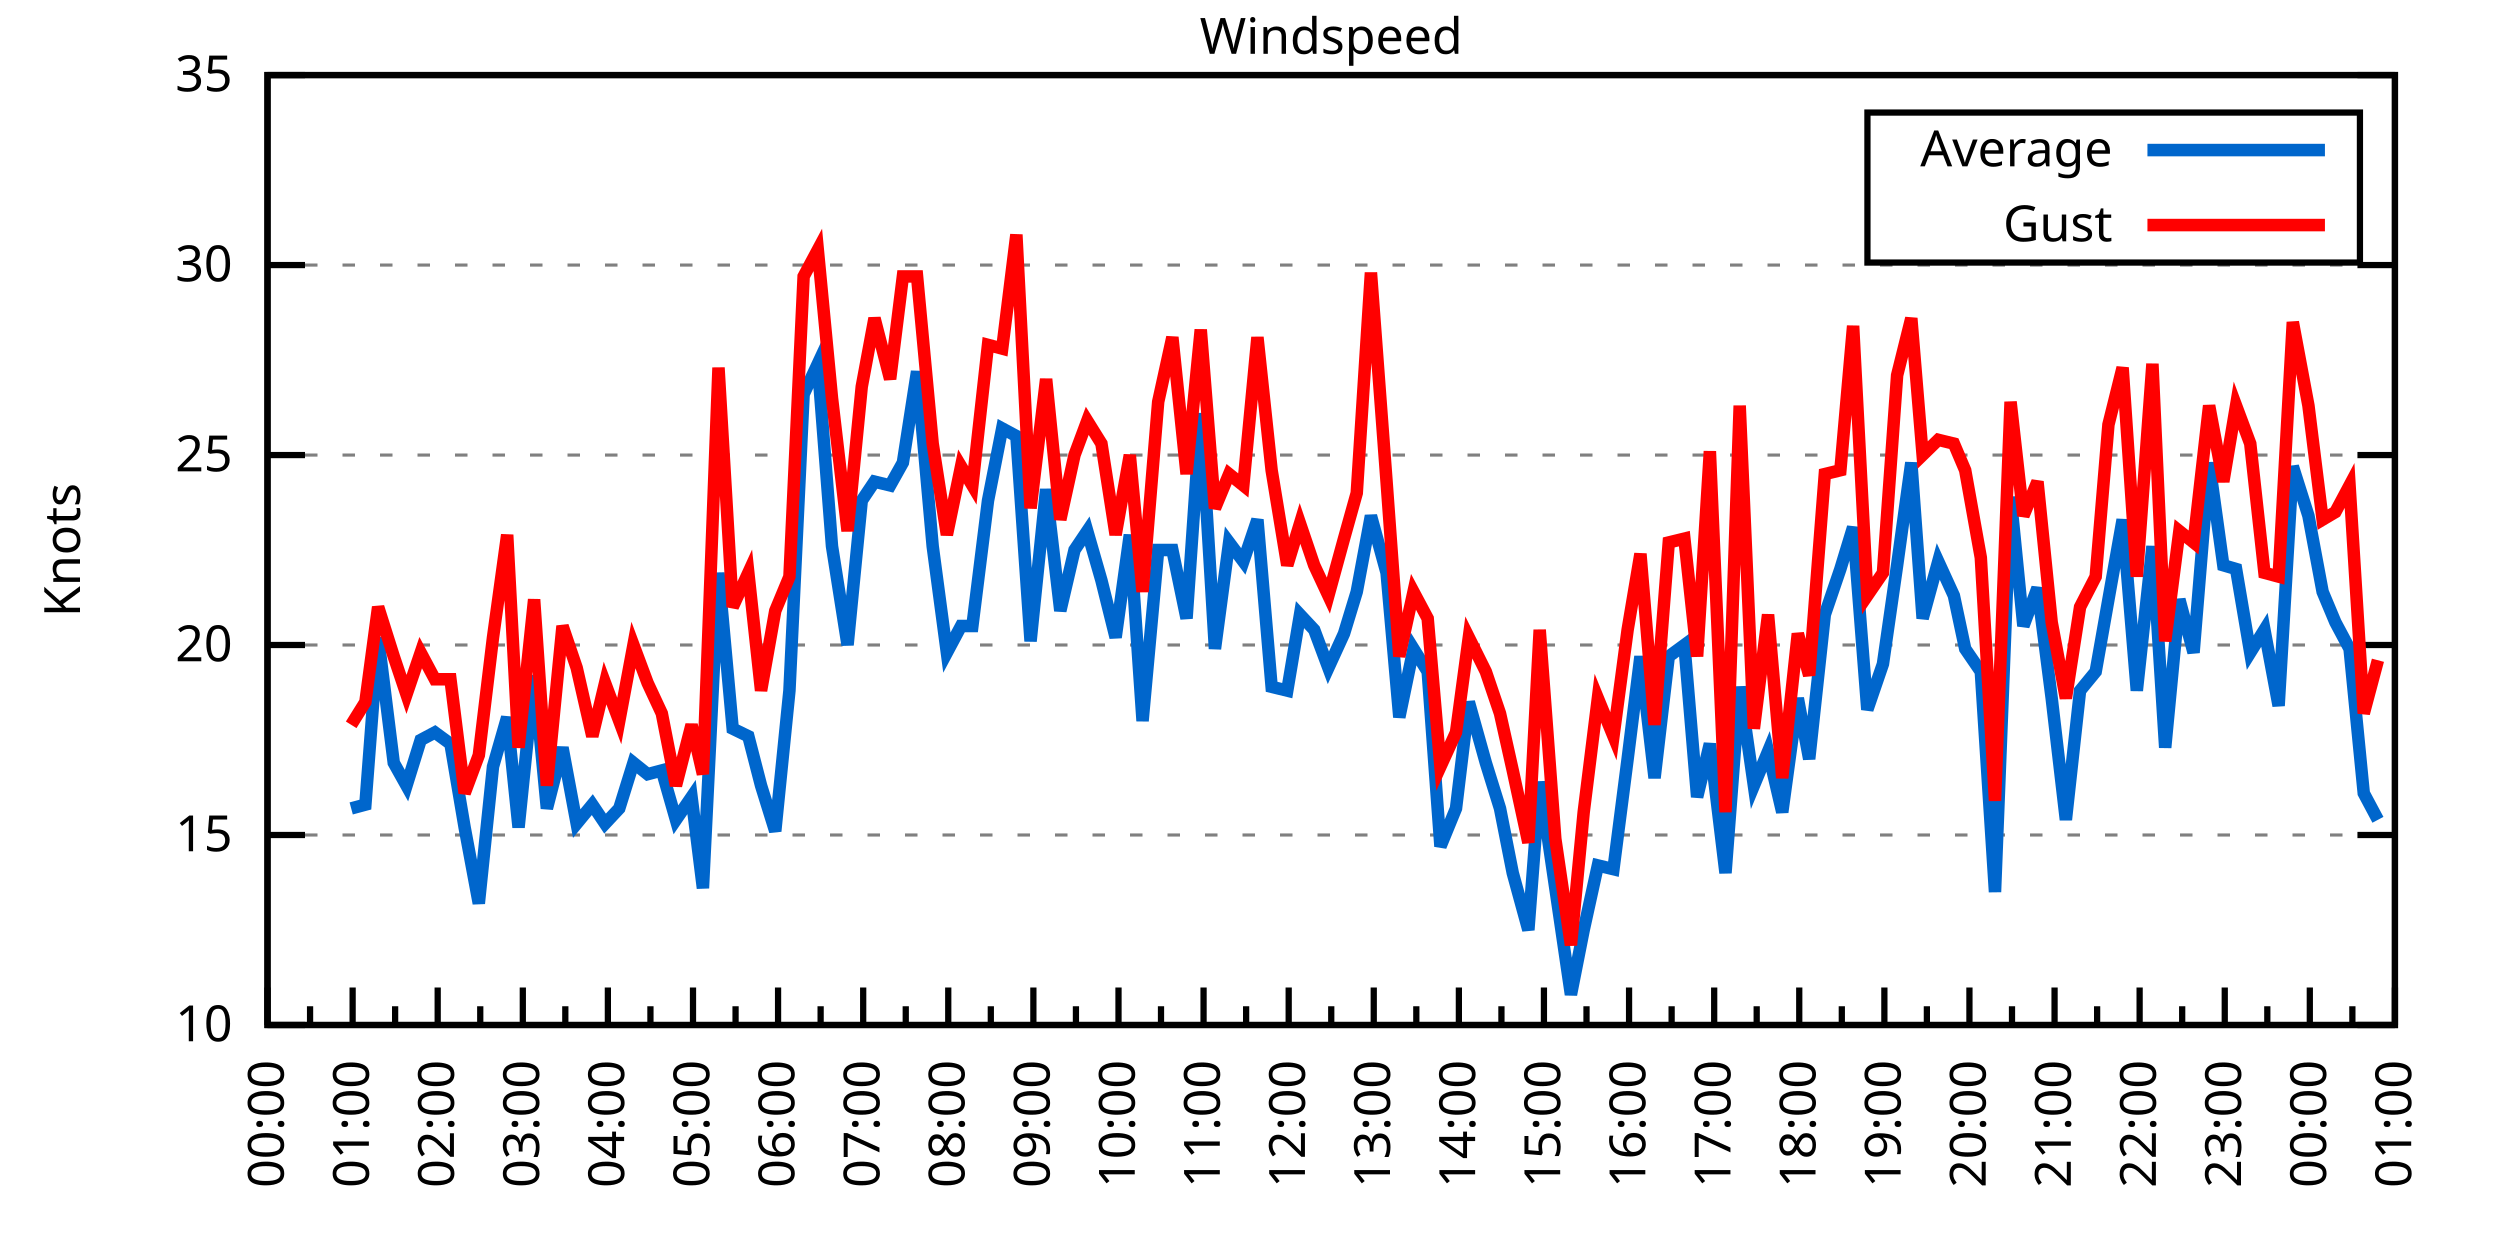
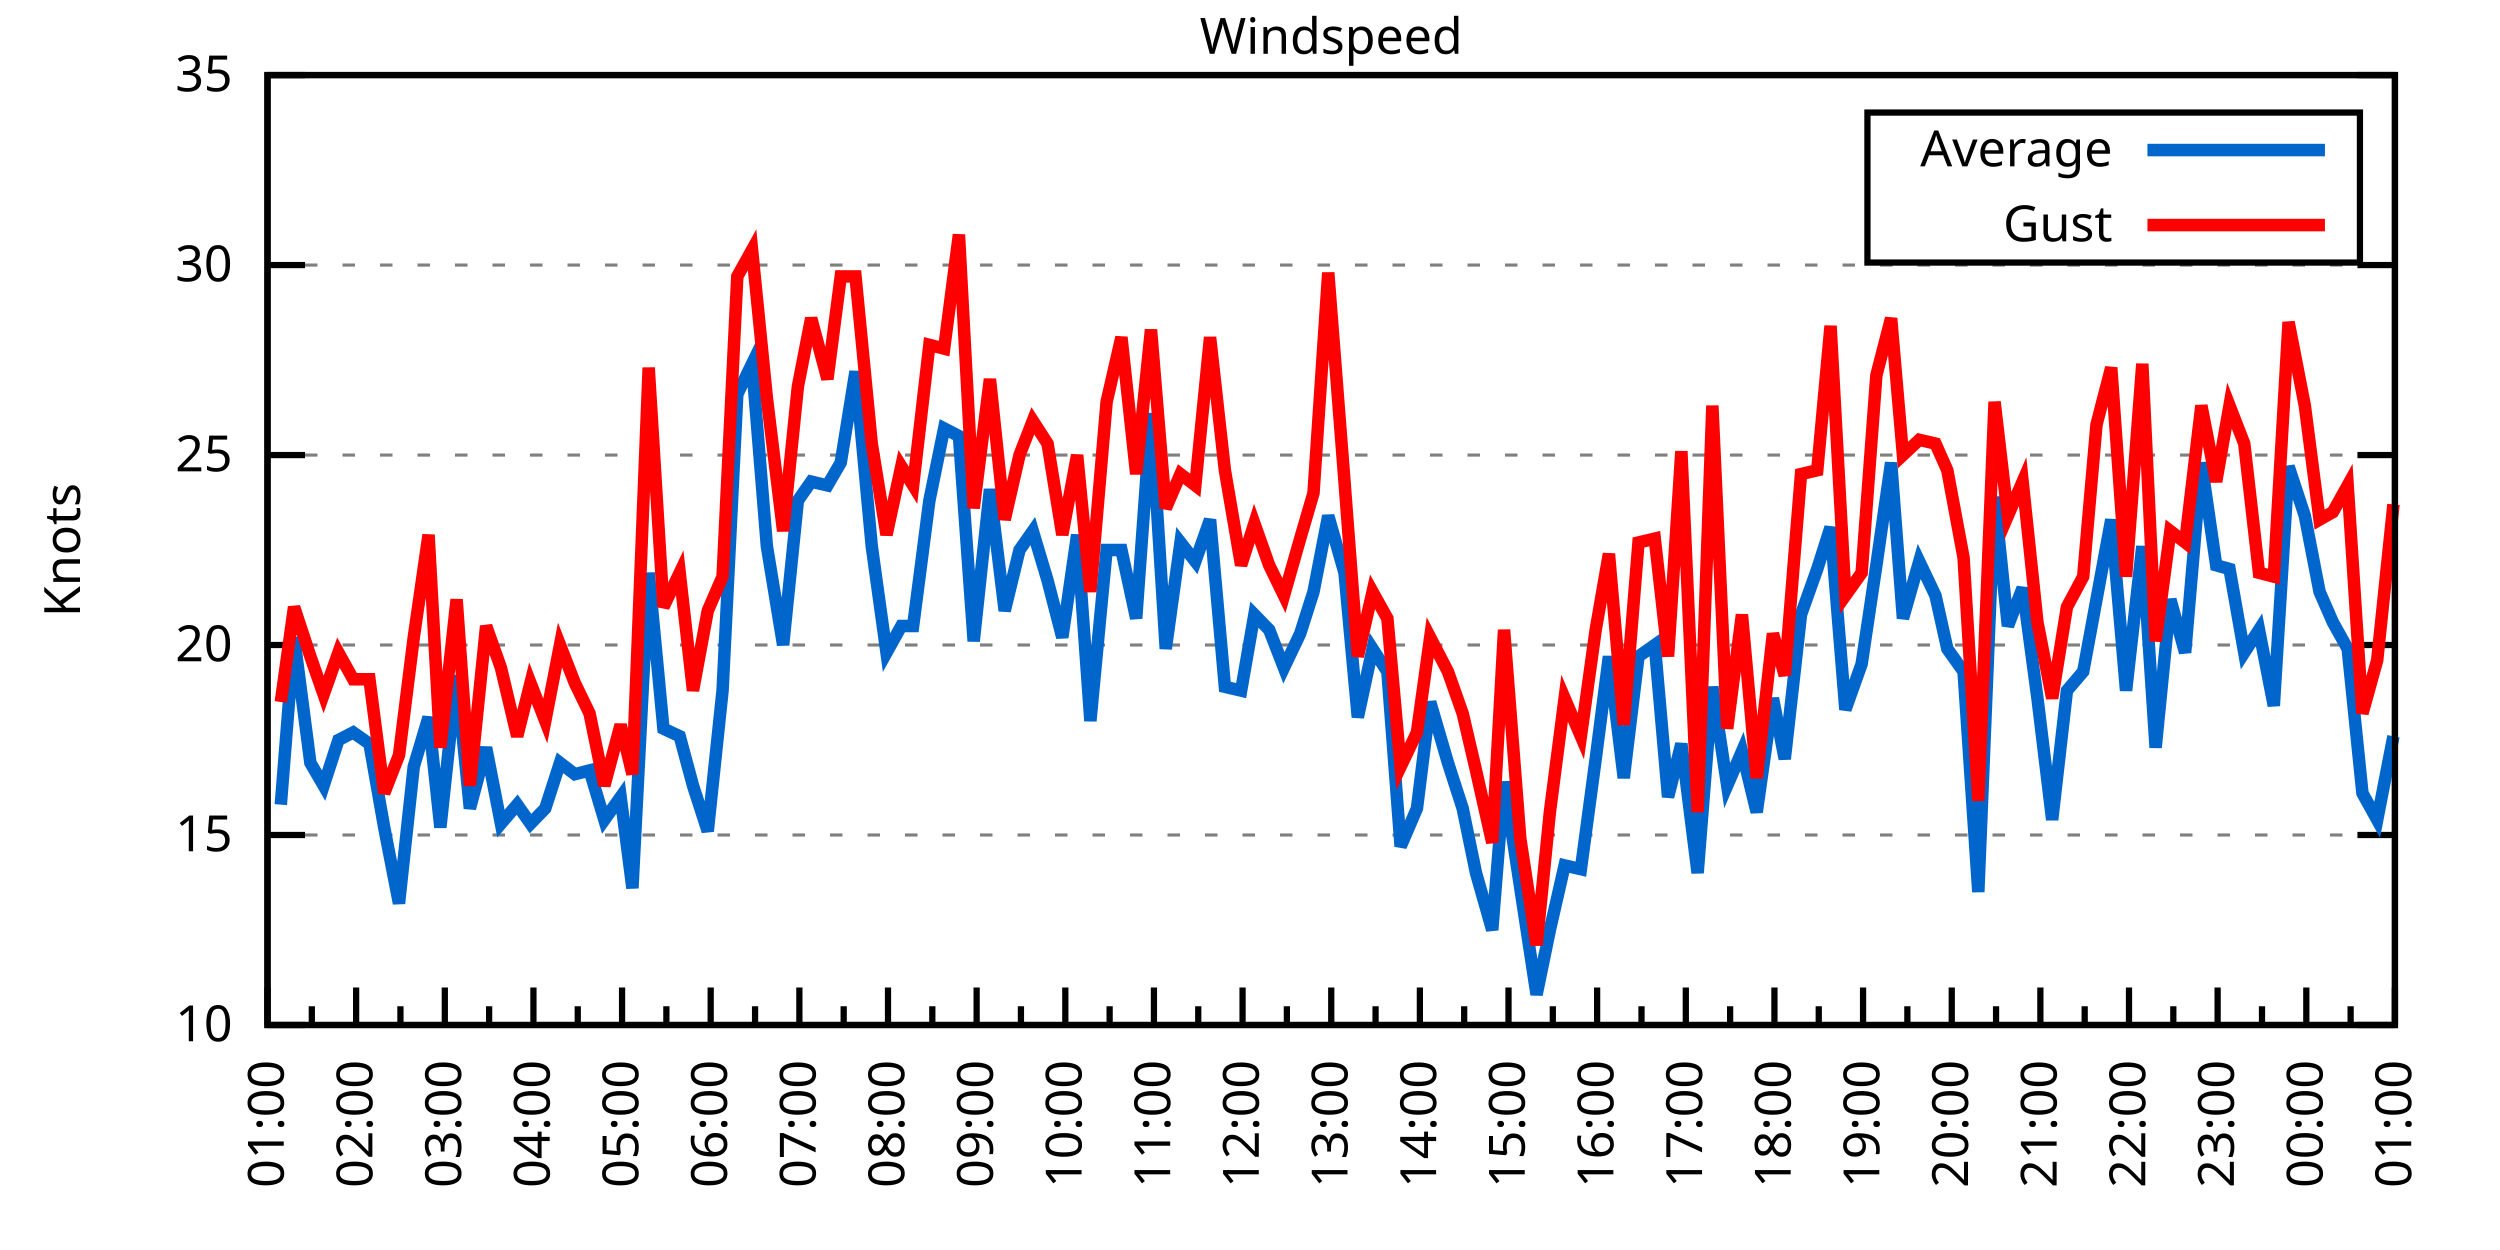
<svg xmlns="http://www.w3.org/2000/svg" xmlns:xlink="http://www.w3.org/1999/xlink" width="400" height="200" viewBox="0 0 400 200">
  <g id="gnuplot_canvas">
    <rect x="0" y="0" width="400" height="200" fill="none" />
    <defs>
      <circle id="gpDot" r="0.5" stroke-width="0.5" stroke="currentColor" />
      <path id="gpPt0" stroke-width="0.333" stroke="currentColor" d="M-1,0 h2 M0,-1 v2" />
      <path id="gpPt1" stroke-width="0.333" stroke="currentColor" d="M-1,-1 L1,1 M1,-1 L-1,1" />
      <path id="gpPt2" stroke-width="0.333" stroke="currentColor" d="M-1,0 L1,0 M0,-1 L0,1 M-1,-1 L1,1 M-1,1 L1,-1" />
      <rect id="gpPt3" stroke-width="0.333" stroke="currentColor" x="-1" y="-1" width="2" height="2" />
      <rect id="gpPt4" stroke-width="0.333" stroke="currentColor" fill="currentColor" x="-1" y="-1" width="2" height="2" />
      <circle id="gpPt5" stroke-width="0.333" stroke="currentColor" cx="0" cy="0" r="1" />
      <use xlink:href="#gpPt5" id="gpPt6" fill="currentColor" stroke="none" />
      <path id="gpPt7" stroke-width="0.333" stroke="currentColor" d="M0,-1.33 L-1.33,0.67 L1.33,0.67 z" />
      <use xlink:href="#gpPt7" id="gpPt8" fill="currentColor" stroke="none" />
      <use xlink:href="#gpPt7" id="gpPt9" stroke="currentColor" transform="rotate(180)" />
      <use xlink:href="#gpPt9" id="gpPt10" fill="currentColor" stroke="none" />
      <use xlink:href="#gpPt3" id="gpPt11" stroke="currentColor" transform="rotate(45)" />
      <use xlink:href="#gpPt11" id="gpPt12" fill="currentColor" stroke="none" />
      <path id="gpPt13" stroke-width="0.333" stroke="currentColor" d="M0,1.330 L1.265,0.411 L0.782,-1.067 L-0.782,-1.076 L-1.265,0.411 z" />
      <use xlink:href="#gpPt13" id="gpPt14" fill="currentColor" stroke="none" />
      <filter id="textbox" filterUnits="objectBoundingBox" x="0" y="0" height="1" width="1">
        <feFlood flood-color="white" flood-opacity="1" result="bgnd" />
        <feComposite in="SourceGraphic" in2="bgnd" operator="atop" />
      </filter>
      <filter id="greybox" filterUnits="objectBoundingBox" x="0" y="0" height="1" width="1">
        <feFlood flood-color="lightgrey" flood-opacity="1" result="grey" />
        <feComposite in="SourceGraphic" in2="grey" operator="atop" />
      </filter>
    </defs>
    <g fill="none" color="white" stroke="currentColor" stroke-width="1.00" stroke-linecap="butt" stroke-linejoin="miter">
</g>
    <g fill="none" color="black" stroke="currentColor" stroke-width="1.00" stroke-linecap="butt" stroke-linejoin="miter">
      <g stroke="none" shape-rendering="crispEdges">
        <polygon fill="rgb(255, 255, 255)" points="42.80,164.00 383.18,164.00 383.18,12.02 42.80,12.02 " />
      </g>
    </g>
    <g fill="none" color="black" stroke="currentColor" stroke-width="1.00" stroke-linecap="butt" stroke-linejoin="miter">
</g>
    <g fill="none" color="black" stroke="black" stroke-width="0.50" stroke-linecap="butt" stroke-linejoin="miter">
</g>
    <g fill="none" color="gray" stroke="currentColor" stroke-width="0.50" stroke-linecap="butt" stroke-linejoin="miter">
      <path stroke="gray" stroke-dasharray="2,4" class="gridline" d="M42.80,164.00 L383.19,164.00  " />
    </g>
    <g fill="none" color="gray" stroke="gray" stroke-width="1.00" stroke-linecap="butt" stroke-linejoin="miter">
</g>
    <g fill="none" color="black" stroke="currentColor" stroke-width="1.00" stroke-linecap="butt" stroke-linejoin="miter">
      <path stroke="black" d="M42.80,164.00 L48.80,164.00 M383.19,164.00 L377.19,164.00  " />
      <g transform="translate(37.20,166.60)" stroke="none" fill="black" font-family="Sans" font-size="8.00" text-anchor="end">
        <text>
          <tspan font-family="Sans"> 10</tspan>
        </text>
      </g>
    </g>
    <g fill="none" color="black" stroke="currentColor" stroke-width="1.00" stroke-linecap="butt" stroke-linejoin="miter">
</g>
    <g fill="none" color="black" stroke="black" stroke-width="0.50" stroke-linecap="butt" stroke-linejoin="miter">
</g>
    <g fill="none" color="gray" stroke="currentColor" stroke-width="0.50" stroke-linecap="butt" stroke-linejoin="miter">
      <path stroke="gray" stroke-dasharray="2,4" class="gridline" d="M42.80,133.60 L383.19,133.60  " />
    </g>
    <g fill="none" color="gray" stroke="gray" stroke-width="1.00" stroke-linecap="butt" stroke-linejoin="miter">
</g>
    <g fill="none" color="black" stroke="currentColor" stroke-width="1.00" stroke-linecap="butt" stroke-linejoin="miter">
      <path stroke="black" d="M42.80,133.60 L48.80,133.60 M383.19,133.60 L377.19,133.60  " />
      <g transform="translate(37.20,136.20)" stroke="none" fill="black" font-family="Sans" font-size="8.00" text-anchor="end">
        <text>
          <tspan font-family="Sans"> 15</tspan>
        </text>
      </g>
    </g>
    <g fill="none" color="black" stroke="currentColor" stroke-width="1.00" stroke-linecap="butt" stroke-linejoin="miter">
</g>
    <g fill="none" color="black" stroke="black" stroke-width="0.50" stroke-linecap="butt" stroke-linejoin="miter">
</g>
    <g fill="none" color="gray" stroke="currentColor" stroke-width="0.50" stroke-linecap="butt" stroke-linejoin="miter">
      <path stroke="gray" stroke-dasharray="2,4" class="gridline" d="M42.80,103.20 L383.19,103.20  " />
    </g>
    <g fill="none" color="gray" stroke="gray" stroke-width="1.00" stroke-linecap="butt" stroke-linejoin="miter">
</g>
    <g fill="none" color="black" stroke="currentColor" stroke-width="1.00" stroke-linecap="butt" stroke-linejoin="miter">
      <path stroke="black" d="M42.80,103.20 L48.80,103.20 M383.19,103.20 L377.19,103.20  " />
      <g transform="translate(37.20,105.80)" stroke="none" fill="black" font-family="Sans" font-size="8.00" text-anchor="end">
        <text>
          <tspan font-family="Sans"> 20</tspan>
        </text>
      </g>
    </g>
    <g fill="none" color="black" stroke="currentColor" stroke-width="1.00" stroke-linecap="butt" stroke-linejoin="miter">
</g>
    <g fill="none" color="black" stroke="black" stroke-width="0.50" stroke-linecap="butt" stroke-linejoin="miter">
</g>
    <g fill="none" color="gray" stroke="currentColor" stroke-width="0.50" stroke-linecap="butt" stroke-linejoin="miter">
      <path stroke="gray" stroke-dasharray="2,4" class="gridline" d="M42.80,72.81 L383.19,72.81  " />
    </g>
    <g fill="none" color="gray" stroke="gray" stroke-width="1.00" stroke-linecap="butt" stroke-linejoin="miter">
</g>
    <g fill="none" color="black" stroke="currentColor" stroke-width="1.00" stroke-linecap="butt" stroke-linejoin="miter">
      <path stroke="black" d="M42.80,72.81 L48.80,72.81 M383.19,72.81 L377.19,72.81  " />
      <g transform="translate(37.20,75.41)" stroke="none" fill="black" font-family="Sans" font-size="8.00" text-anchor="end">
        <text>
          <tspan font-family="Sans"> 25</tspan>
        </text>
      </g>
    </g>
    <g fill="none" color="black" stroke="currentColor" stroke-width="1.00" stroke-linecap="butt" stroke-linejoin="miter">
</g>
    <g fill="none" color="black" stroke="black" stroke-width="0.50" stroke-linecap="butt" stroke-linejoin="miter">
</g>
    <g fill="none" color="gray" stroke="currentColor" stroke-width="0.50" stroke-linecap="butt" stroke-linejoin="miter">
      <path stroke="gray" stroke-dasharray="2,4" class="gridline" d="M42.80,42.41 L383.19,42.41  " />
    </g>
    <g fill="none" color="gray" stroke="gray" stroke-width="1.00" stroke-linecap="butt" stroke-linejoin="miter">
</g>
    <g fill="none" color="black" stroke="currentColor" stroke-width="1.00" stroke-linecap="butt" stroke-linejoin="miter">
      <path stroke="black" d="M42.80,42.41 L48.80,42.41 M383.19,42.41 L377.19,42.41  " />
      <g transform="translate(37.20,45.01)" stroke="none" fill="black" font-family="Sans" font-size="8.00" text-anchor="end">
        <text>
          <tspan font-family="Sans"> 30</tspan>
        </text>
      </g>
    </g>
    <g fill="none" color="black" stroke="currentColor" stroke-width="1.00" stroke-linecap="butt" stroke-linejoin="miter">
</g>
    <g fill="none" color="black" stroke="black" stroke-width="0.50" stroke-linecap="butt" stroke-linejoin="miter">
</g>
    <g fill="none" color="gray" stroke="currentColor" stroke-width="0.50" stroke-linecap="butt" stroke-linejoin="miter">
      <path stroke="gray" stroke-dasharray="2,4" class="gridline" d="M42.80,12.01 L383.19,12.01  " />
    </g>
    <g fill="none" color="gray" stroke="gray" stroke-width="1.00" stroke-linecap="butt" stroke-linejoin="miter">
</g>
    <g fill="none" color="black" stroke="currentColor" stroke-width="1.00" stroke-linecap="butt" stroke-linejoin="miter">
      <path stroke="black" d="M42.80,12.01 L48.80,12.01 M383.19,12.01 L377.19,12.01  " />
      <g transform="translate(37.20,14.61)" stroke="none" fill="black" font-family="Sans" font-size="8.00" text-anchor="end">
        <text>
          <tspan font-family="Sans"> 35</tspan>
        </text>
      </g>
    </g>
    <g fill="none" color="black" stroke="currentColor" stroke-width="1.00" stroke-linecap="butt" stroke-linejoin="miter">
      <path stroke="black" d="M42.80,164.00 L42.80,158.00  " />
      <g transform="translate(45.40,169.60) rotate(270)" stroke="none" fill="black" font-family="Sans" font-size="8.00" text-anchor="end">
        <text>
+           <tspan font-family="Sans">01:00</tspan>
+         </text>
+       </g>
+     </g>
+     <g fill="none" color="black" stroke="currentColor" stroke-width="1.00" stroke-linecap="butt" stroke-linejoin="miter">
+       <path stroke="black" d="M49.89,164.00 L49.89,161.00 M56.98,164.00 L56.98,158.00  " />
+       <g transform="translate(59.58,169.60) rotate(270)" stroke="none" fill="black" font-family="Sans" font-size="8.00" text-anchor="end">
+         <text>
+           <tspan font-family="Sans">02:00</tspan>
+         </text>
+       </g>
+     </g>
+     <g fill="none" color="black" stroke="currentColor" stroke-width="1.00" stroke-linecap="butt" stroke-linejoin="miter">
+       <path stroke="black" d="M64.07,164.00 L64.07,161.00 M71.17,164.00 L71.17,158.00  " />
+       <g transform="translate(73.77,169.60) rotate(270)" stroke="none" fill="black" font-family="Sans" font-size="8.00" text-anchor="end">
+         <text>
+           <tspan font-family="Sans">03:00</tspan>
+         </text>
+       </g>
+     </g>
+     <g fill="none" color="black" stroke="currentColor" stroke-width="1.00" stroke-linecap="butt" stroke-linejoin="miter">
+       <path stroke="black" d="M78.26,164.00 L78.26,161.00 M85.35,164.00 L85.35,158.00  " />
+       <g transform="translate(87.95,169.60) rotate(270)" stroke="none" fill="black" font-family="Sans" font-size="8.00" text-anchor="end">
+         <text>
+           <tspan font-family="Sans">04:00</tspan>
+         </text>
+       </g>
+     </g>
+     <g fill="none" color="black" stroke="currentColor" stroke-width="1.00" stroke-linecap="butt" stroke-linejoin="miter">
+       <path stroke="black" d="M92.44,164.00 L92.44,161.00 M99.53,164.00 L99.53,158.00  " />
+       <g transform="translate(102.13,169.60) rotate(270)" stroke="none" fill="black" font-family="Sans" font-size="8.00" text-anchor="end">
+         <text>
+           <tspan font-family="Sans">05:00</tspan>
+         </text>
+       </g>
+     </g>
+     <g fill="none" color="black" stroke="currentColor" stroke-width="1.00" stroke-linecap="butt" stroke-linejoin="miter">
+       <path stroke="black" d="M106.62,164.00 L106.62,161.00 M113.71,164.00 L113.71,158.00  " />
+       <g transform="translate(116.31,169.60) rotate(270)" stroke="none" fill="black" font-family="Sans" font-size="8.00" text-anchor="end">
+         <text>
+           <tspan font-family="Sans">06:00</tspan>
+         </text>
+       </g>
+     </g>
+     <g fill="none" color="black" stroke="currentColor" stroke-width="1.00" stroke-linecap="butt" stroke-linejoin="miter">
+       <path stroke="black" d="M120.81,164.00 L120.81,161.00 M127.90,164.00 L127.90,158.00  " />
+       <g transform="translate(130.50,169.60) rotate(270)" stroke="none" fill="black" font-family="Sans" font-size="8.00" text-anchor="end">
+         <text>
+           <tspan font-family="Sans">07:00</tspan>
+         </text>
+       </g>
+     </g>
+     <g fill="none" color="black" stroke="currentColor" stroke-width="1.00" stroke-linecap="butt" stroke-linejoin="miter">
+       <path stroke="black" d="M134.99,164.00 L134.99,161.00 M142.08,164.00 L142.08,158.00  " />
+       <g transform="translate(144.68,169.60) rotate(270)" stroke="none" fill="black" font-family="Sans" font-size="8.00" text-anchor="end">
+         <text>
+           <tspan font-family="Sans">08:00</tspan>
+         </text>
+       </g>
+     </g>
+     <g fill="none" color="black" stroke="currentColor" stroke-width="1.00" stroke-linecap="butt" stroke-linejoin="miter">
+       <path stroke="black" d="M149.17,164.00 L149.17,161.00 M156.26,164.00 L156.26,158.00  " />
+       <g transform="translate(158.86,169.60) rotate(270)" stroke="none" fill="black" font-family="Sans" font-size="8.00" text-anchor="end">
+         <text>
+           <tspan font-family="Sans">09:00</tspan>
+         </text>
+       </g>
+     </g>
+     <g fill="none" color="black" stroke="currentColor" stroke-width="1.00" stroke-linecap="butt" stroke-linejoin="miter">
+       <path stroke="black" d="M163.35,164.00 L163.35,161.00 M170.45,164.00 L170.45,158.00  " />
+       <g transform="translate(173.05,169.60) rotate(270)" stroke="none" fill="black" font-family="Sans" font-size="8.00" text-anchor="end">
+         <text>
+           <tspan font-family="Sans">10:00</tspan>
+         </text>
+       </g>
+     </g>
+     <g fill="none" color="black" stroke="currentColor" stroke-width="1.00" stroke-linecap="butt" stroke-linejoin="miter">
+       <path stroke="black" d="M177.54,164.00 L177.54,161.00 M184.63,164.00 L184.63,158.00  " />
+       <g transform="translate(187.23,169.60) rotate(270)" stroke="none" fill="black" font-family="Sans" font-size="8.00" text-anchor="end">
+         <text>
+           <tspan font-family="Sans">11:00</tspan>
+         </text>
+       </g>
+     </g>
+     <g fill="none" color="black" stroke="currentColor" stroke-width="1.00" stroke-linecap="butt" stroke-linejoin="miter">
+       <path stroke="black" d="M191.72,164.00 L191.72,161.00 M198.81,164.00 L198.81,158.00  " />
+       <g transform="translate(201.41,169.60) rotate(270)" stroke="none" fill="black" font-family="Sans" font-size="8.00" text-anchor="end">
+         <text>
+           <tspan font-family="Sans">12:00</tspan>
+         </text>
+       </g>
+     </g>
+     <g fill="none" color="black" stroke="currentColor" stroke-width="1.00" stroke-linecap="butt" stroke-linejoin="miter">
+       <path stroke="black" d="M205.90,164.00 L205.90,161.00 M213.00,164.00 L213.00,158.00  " />
+       <g transform="translate(215.60,169.60) rotate(270)" stroke="none" fill="black" font-family="Sans" font-size="8.00" text-anchor="end">
+         <text>
+           <tspan font-family="Sans">13:00</tspan>
+         </text>
+       </g>
+     </g>
+     <g fill="none" color="black" stroke="currentColor" stroke-width="1.00" stroke-linecap="butt" stroke-linejoin="miter">
+       <path stroke="black" d="M220.09,164.00 L220.09,161.00 M227.18,164.00 L227.18,158.00  " />
+       <g transform="translate(229.78,169.60) rotate(270)" stroke="none" fill="black" font-family="Sans" font-size="8.00" text-anchor="end">
+         <text>
+           <tspan font-family="Sans">14:00</tspan>
+         </text>
+       </g>
+     </g>
+     <g fill="none" color="black" stroke="currentColor" stroke-width="1.00" stroke-linecap="butt" stroke-linejoin="miter">
+       <path stroke="black" d="M234.27,164.00 L234.27,161.00 M241.36,164.00 L241.36,158.00  " />
+       <g transform="translate(243.96,169.60) rotate(270)" stroke="none" fill="black" font-family="Sans" font-size="8.00" text-anchor="end">
+         <text>
+           <tspan font-family="Sans">15:00</tspan>
+         </text>
+       </g>
+     </g>
+     <g fill="none" color="black" stroke="currentColor" stroke-width="1.00" stroke-linecap="butt" stroke-linejoin="miter">
+       <path stroke="black" d="M248.45,164.00 L248.45,161.00 M255.54,164.00 L255.54,158.00  " />
+       <g transform="translate(258.14,169.60) rotate(270)" stroke="none" fill="black" font-family="Sans" font-size="8.00" text-anchor="end">
+         <text>
+           <tspan font-family="Sans">16:00</tspan>
+         </text>
+       </g>
+     </g>
+     <g fill="none" color="black" stroke="currentColor" stroke-width="1.00" stroke-linecap="butt" stroke-linejoin="miter">
+       <path stroke="black" d="M262.64,164.00 L262.64,161.00 M269.73,164.00 L269.73,158.00  " />
+       <g transform="translate(272.33,169.60) rotate(270)" stroke="none" fill="black" font-family="Sans" font-size="8.00" text-anchor="end">
+         <text>
+           <tspan font-family="Sans">17:00</tspan>
+         </text>
+       </g>
+     </g>
+     <g fill="none" color="black" stroke="currentColor" stroke-width="1.00" stroke-linecap="butt" stroke-linejoin="miter">
+       <path stroke="black" d="M276.82,164.00 L276.82,161.00 M283.91,164.00 L283.91,158.00  " />
+       <g transform="translate(286.51,169.60) rotate(270)" stroke="none" fill="black" font-family="Sans" font-size="8.00" text-anchor="end">
+         <text>
+           <tspan font-family="Sans">18:00</tspan>
+         </text>
+       </g>
+     </g>
+     <g fill="none" color="black" stroke="currentColor" stroke-width="1.00" stroke-linecap="butt" stroke-linejoin="miter">
+       <path stroke="black" d="M291.00,164.00 L291.00,161.00 M298.09,164.00 L298.09,158.00  " />
+       <g transform="translate(300.69,169.60) rotate(270)" stroke="none" fill="black" font-family="Sans" font-size="8.00" text-anchor="end">
+         <text>
+           <tspan font-family="Sans">19:00</tspan>
+         </text>
+       </g>
+     </g>
+     <g fill="none" color="black" stroke="currentColor" stroke-width="1.00" stroke-linecap="butt" stroke-linejoin="miter">
+       <path stroke="black" d="M305.18,164.00 L305.18,161.00 M312.28,164.00 L312.28,158.00  " />
+       <g transform="translate(314.88,169.60) rotate(270)" stroke="none" fill="black" font-family="Sans" font-size="8.00" text-anchor="end">
+         <text>
+           <tspan font-family="Sans">20:00</tspan>
+         </text>
+       </g>
+     </g>
+     <g fill="none" color="black" stroke="currentColor" stroke-width="1.00" stroke-linecap="butt" stroke-linejoin="miter">
+       <path stroke="black" d="M319.37,164.00 L319.37,161.00 M326.46,164.00 L326.46,158.00  " />
+       <g transform="translate(329.06,169.60) rotate(270)" stroke="none" fill="black" font-family="Sans" font-size="8.00" text-anchor="end">
+         <text>
+           <tspan font-family="Sans">21:00</tspan>
+         </text>
+       </g>
+     </g>
+     <g fill="none" color="black" stroke="currentColor" stroke-width="1.00" stroke-linecap="butt" stroke-linejoin="miter">
+       <path stroke="black" d="M333.55,164.00 L333.55,161.00 M340.64,164.00 L340.64,158.00  " />
+       <g transform="translate(343.24,169.60) rotate(270)" stroke="none" fill="black" font-family="Sans" font-size="8.00" text-anchor="end">
+         <text>
+           <tspan font-family="Sans">22:00</tspan>
+         </text>
+       </g>
+     </g>
+     <g fill="none" color="black" stroke="currentColor" stroke-width="1.00" stroke-linecap="butt" stroke-linejoin="miter">
+       <path stroke="black" d="M347.73,164.00 L347.73,161.00 M354.82,164.00 L354.82,158.00  " />
+       <g transform="translate(357.42,169.60) rotate(270)" stroke="none" fill="black" font-family="Sans" font-size="8.00" text-anchor="end">
+         <text>
+           <tspan font-family="Sans">23:00</tspan>
+         </text>
+       </g>
+     </g>
+     <g fill="none" color="black" stroke="currentColor" stroke-width="1.00" stroke-linecap="butt" stroke-linejoin="miter">
+       <path stroke="black" d="M361.92,164.00 L361.92,161.00 M369.01,164.00 L369.01,158.00  " />
+       <g transform="translate(371.61,169.60) rotate(270)" stroke="none" fill="black" font-family="Sans" font-size="8.00" text-anchor="end">
+         <text>
          <tspan font-family="Sans">00:00</tspan>
        </text>
      </g>
    </g>
    <g fill="none" color="black" stroke="currentColor" stroke-width="1.00" stroke-linecap="butt" stroke-linejoin="miter">
-       <path stroke="black" d="M49.61,164.00 L49.61,161.00 M56.42,164.00 L56.42,158.00  " />
-       <g transform="translate(59.02,169.60) rotate(270)" stroke="none" fill="black" font-family="Sans" font-size="8.00" text-anchor="end">
-         <text>
-           <tspan font-family="Sans">01:00</tspan>
-         </text>
-       </g>
-     </g>
-     <g fill="none" color="black" stroke="currentColor" stroke-width="1.00" stroke-linecap="butt" stroke-linejoin="miter">
-       <path stroke="black" d="M63.22,164.00 L63.22,161.00 M70.03,164.00 L70.03,158.00  " />
-       <g transform="translate(72.63,169.60) rotate(270)" stroke="none" fill="black" font-family="Sans" font-size="8.00" text-anchor="end">
-         <text>
-           <tspan font-family="Sans">02:00</tspan>
-         </text>
-       </g>
-     </g>
-     <g fill="none" color="black" stroke="currentColor" stroke-width="1.00" stroke-linecap="butt" stroke-linejoin="miter">
-       <path stroke="black" d="M76.84,164.00 L76.84,161.00 M83.65,164.00 L83.65,158.00  " />
-       <g transform="translate(86.25,169.60) rotate(270)" stroke="none" fill="black" font-family="Sans" font-size="8.00" text-anchor="end">
-         <text>
-           <tspan font-family="Sans">03:00</tspan>
-         </text>
-       </g>
-     </g>
-     <g fill="none" color="black" stroke="currentColor" stroke-width="1.00" stroke-linecap="butt" stroke-linejoin="miter">
-       <path stroke="black" d="M90.45,164.00 L90.45,161.00 M97.26,164.00 L97.26,158.00  " />
-       <g transform="translate(99.86,169.60) rotate(270)" stroke="none" fill="black" font-family="Sans" font-size="8.00" text-anchor="end">
-         <text>
-           <tspan font-family="Sans">04:00</tspan>
-         </text>
-       </g>
-     </g>
-     <g fill="none" color="black" stroke="currentColor" stroke-width="1.00" stroke-linecap="butt" stroke-linejoin="miter">
-       <path stroke="black" d="M104.07,164.00 L104.07,161.00 M110.88,164.00 L110.88,158.00  " />
-       <g transform="translate(113.48,169.60) rotate(270)" stroke="none" fill="black" font-family="Sans" font-size="8.00" text-anchor="end">
-         <text>
-           <tspan font-family="Sans">05:00</tspan>
-         </text>
-       </g>
-     </g>
-     <g fill="none" color="black" stroke="currentColor" stroke-width="1.00" stroke-linecap="butt" stroke-linejoin="miter">
-       <path stroke="black" d="M117.69,164.00 L117.69,161.00 M124.49,164.00 L124.49,158.00  " />
-       <g transform="translate(127.09,169.60) rotate(270)" stroke="none" fill="black" font-family="Sans" font-size="8.00" text-anchor="end">
-         <text>
-           <tspan font-family="Sans">06:00</tspan>
-         </text>
-       </g>
-     </g>
-     <g fill="none" color="black" stroke="currentColor" stroke-width="1.00" stroke-linecap="butt" stroke-linejoin="miter">
-       <path stroke="black" d="M131.30,164.00 L131.30,161.00 M138.11,164.00 L138.11,158.00  " />
-       <g transform="translate(140.71,169.60) rotate(270)" stroke="none" fill="black" font-family="Sans" font-size="8.00" text-anchor="end">
-         <text>
-           <tspan font-family="Sans">07:00</tspan>
-         </text>
-       </g>
-     </g>
-     <g fill="none" color="black" stroke="currentColor" stroke-width="1.00" stroke-linecap="butt" stroke-linejoin="miter">
-       <path stroke="black" d="M144.92,164.00 L144.92,161.00 M151.72,164.00 L151.72,158.00  " />
-       <g transform="translate(154.32,169.60) rotate(270)" stroke="none" fill="black" font-family="Sans" font-size="8.00" text-anchor="end">
-         <text>
-           <tspan font-family="Sans">08:00</tspan>
-         </text>
-       </g>
-     </g>
-     <g fill="none" color="black" stroke="currentColor" stroke-width="1.00" stroke-linecap="butt" stroke-linejoin="miter">
-       <path stroke="black" d="M158.53,164.00 L158.53,161.00 M165.34,164.00 L165.34,158.00  " />
-       <g transform="translate(167.94,169.60) rotate(270)" stroke="none" fill="black" font-family="Sans" font-size="8.00" text-anchor="end">
-         <text>
-           <tspan font-family="Sans">09:00</tspan>
-         </text>
-       </g>
-     </g>
-     <g fill="none" color="black" stroke="currentColor" stroke-width="1.00" stroke-linecap="butt" stroke-linejoin="miter">
-       <path stroke="black" d="M172.15,164.00 L172.15,161.00 M178.96,164.00 L178.96,158.00  " />
-       <g transform="translate(181.56,169.60) rotate(270)" stroke="none" fill="black" font-family="Sans" font-size="8.00" text-anchor="end">
-         <text>
-           <tspan font-family="Sans">10:00</tspan>
-         </text>
-       </g>
-     </g>
-     <g fill="none" color="black" stroke="currentColor" stroke-width="1.00" stroke-linecap="butt" stroke-linejoin="miter">
-       <path stroke="black" d="M185.76,164.00 L185.76,161.00 M192.57,164.00 L192.57,158.00  " />
-       <g transform="translate(195.17,169.60) rotate(270)" stroke="none" fill="black" font-family="Sans" font-size="8.00" text-anchor="end">
-         <text>
-           <tspan font-family="Sans">11:00</tspan>
-         </text>
-       </g>
-     </g>
-     <g fill="none" color="black" stroke="currentColor" stroke-width="1.00" stroke-linecap="butt" stroke-linejoin="miter">
-       <path stroke="black" d="M199.38,164.00 L199.38,161.00 M206.19,164.00 L206.19,158.00  " />
-       <g transform="translate(208.79,169.60) rotate(270)" stroke="none" fill="black" font-family="Sans" font-size="8.00" text-anchor="end">
-         <text>
-           <tspan font-family="Sans">12:00</tspan>
-         </text>
-       </g>
-     </g>
-     <g fill="none" color="black" stroke="currentColor" stroke-width="1.00" stroke-linecap="butt" stroke-linejoin="miter">
-       <path stroke="black" d="M213.00,164.00 L213.00,161.00 M219.80,164.00 L219.80,158.00  " />
-       <g transform="translate(222.40,169.60) rotate(270)" stroke="none" fill="black" font-family="Sans" font-size="8.00" text-anchor="end">
-         <text>
-           <tspan font-family="Sans">13:00</tspan>
-         </text>
-       </g>
-     </g>
-     <g fill="none" color="black" stroke="currentColor" stroke-width="1.00" stroke-linecap="butt" stroke-linejoin="miter">
-       <path stroke="black" d="M226.61,164.00 L226.61,161.00 M233.42,164.00 L233.42,158.00  " />
-       <g transform="translate(236.02,169.60) rotate(270)" stroke="none" fill="black" font-family="Sans" font-size="8.00" text-anchor="end">
-         <text>
-           <tspan font-family="Sans">14:00</tspan>
-         </text>
-       </g>
-     </g>
-     <g fill="none" color="black" stroke="currentColor" stroke-width="1.00" stroke-linecap="butt" stroke-linejoin="miter">
-       <path stroke="black" d="M240.23,164.00 L240.23,161.00 M247.03,164.00 L247.03,158.00  " />
-       <g transform="translate(249.63,169.60) rotate(270)" stroke="none" fill="black" font-family="Sans" font-size="8.00" text-anchor="end">
-         <text>
-           <tspan font-family="Sans">15:00</tspan>
-         </text>
-       </g>
-     </g>
-     <g fill="none" color="black" stroke="currentColor" stroke-width="1.00" stroke-linecap="butt" stroke-linejoin="miter">
-       <path stroke="black" d="M253.84,164.00 L253.84,161.00 M260.65,164.00 L260.65,158.00  " />
-       <g transform="translate(263.25,169.60) rotate(270)" stroke="none" fill="black" font-family="Sans" font-size="8.00" text-anchor="end">
-         <text>
-           <tspan font-family="Sans">16:00</tspan>
-         </text>
-       </g>
-     </g>
-     <g fill="none" color="black" stroke="currentColor" stroke-width="1.00" stroke-linecap="butt" stroke-linejoin="miter">
-       <path stroke="black" d="M267.46,164.00 L267.46,161.00 M274.27,164.00 L274.27,158.00  " />
-       <g transform="translate(276.87,169.60) rotate(270)" stroke="none" fill="black" font-family="Sans" font-size="8.00" text-anchor="end">
-         <text>
-           <tspan font-family="Sans">17:00</tspan>
-         </text>
-       </g>
-     </g>
-     <g fill="none" color="black" stroke="currentColor" stroke-width="1.00" stroke-linecap="butt" stroke-linejoin="miter">
-       <path stroke="black" d="M281.07,164.00 L281.07,161.00 M287.88,164.00 L287.88,158.00  " />
-       <g transform="translate(290.48,169.60) rotate(270)" stroke="none" fill="black" font-family="Sans" font-size="8.00" text-anchor="end">
-         <text>
-           <tspan font-family="Sans">18:00</tspan>
-         </text>
-       </g>
-     </g>
-     <g fill="none" color="black" stroke="currentColor" stroke-width="1.00" stroke-linecap="butt" stroke-linejoin="miter">
-       <path stroke="black" d="M294.69,164.00 L294.69,161.00 M301.50,164.00 L301.50,158.00  " />
-       <g transform="translate(304.10,169.60) rotate(270)" stroke="none" fill="black" font-family="Sans" font-size="8.00" text-anchor="end">
-         <text>
-           <tspan font-family="Sans">19:00</tspan>
-         </text>
-       </g>
-     </g>
-     <g fill="none" color="black" stroke="currentColor" stroke-width="1.00" stroke-linecap="butt" stroke-linejoin="miter">
-       <path stroke="black" d="M308.30,164.00 L308.30,161.00 M315.11,164.00 L315.11,158.00  " />
-       <g transform="translate(317.71,169.60) rotate(270)" stroke="none" fill="black" font-family="Sans" font-size="8.00" text-anchor="end">
-         <text>
-           <tspan font-family="Sans">20:00</tspan>
-         </text>
-       </g>
-     </g>
-     <g fill="none" color="black" stroke="currentColor" stroke-width="1.00" stroke-linecap="butt" stroke-linejoin="miter">
-       <path stroke="black" d="M321.92,164.00 L321.92,161.00 M328.73,164.00 L328.73,158.00  " />
-       <g transform="translate(331.33,169.60) rotate(270)" stroke="none" fill="black" font-family="Sans" font-size="8.00" text-anchor="end">
-         <text>
-           <tspan font-family="Sans">21:00</tspan>
-         </text>
-       </g>
-     </g>
-     <g fill="none" color="black" stroke="currentColor" stroke-width="1.00" stroke-linecap="butt" stroke-linejoin="miter">
-       <path stroke="black" d="M335.54,164.00 L335.54,161.00 M342.34,164.00 L342.34,158.00  " />
-       <g transform="translate(344.94,169.60) rotate(270)" stroke="none" fill="black" font-family="Sans" font-size="8.00" text-anchor="end">
-         <text>
-           <tspan font-family="Sans">22:00</tspan>
-         </text>
-       </g>
-     </g>
-     <g fill="none" color="black" stroke="currentColor" stroke-width="1.00" stroke-linecap="butt" stroke-linejoin="miter">
-       <path stroke="black" d="M349.15,164.00 L349.15,161.00 M355.96,164.00 L355.96,158.00  " />
-       <g transform="translate(358.56,169.60) rotate(270)" stroke="none" fill="black" font-family="Sans" font-size="8.00" text-anchor="end">
-         <text>
-           <tspan font-family="Sans">23:00</tspan>
-         </text>
-       </g>
-     </g>
-     <g fill="none" color="black" stroke="currentColor" stroke-width="1.00" stroke-linecap="butt" stroke-linejoin="miter">
-       <path stroke="black" d="M362.77,164.00 L362.77,161.00 M369.57,164.00 L369.57,158.00  " />
-       <g transform="translate(372.17,169.60) rotate(270)" stroke="none" fill="black" font-family="Sans" font-size="8.00" text-anchor="end">
-         <text>
-           <tspan font-family="Sans">00:00</tspan>
-         </text>
-       </g>
-     </g>
-     <g fill="none" color="black" stroke="currentColor" stroke-width="1.00" stroke-linecap="butt" stroke-linejoin="miter">
-       <path stroke="black" d="M376.38,164.00 L376.38,161.00 M383.19,164.00 L383.19,158.00  " />
+       <path stroke="black" d="M376.10,164.00 L376.10,161.00 M383.19,164.00 L383.19,158.00  " />
      <g transform="translate(385.79,169.60) rotate(270)" stroke="none" fill="black" font-family="Sans" font-size="8.00" text-anchor="end">
        <text>
          <tspan font-family="Sans">01:00</tspan>
        </text>
      </g>
    </g>
    <g fill="none" color="black" stroke="currentColor" stroke-width="1.00" stroke-linecap="butt" stroke-linejoin="miter">
</g>
    <g fill="none" color="black" stroke="currentColor" stroke-width="1.00" stroke-linecap="butt" stroke-linejoin="miter">
      <path stroke="black" d="M42.80,12.01 L42.80,164.00 L383.19,164.00 L383.19,12.01 L42.80,12.01 Z  " />
    </g>
    <g fill="none" color="black" stroke="currentColor" stroke-width="1.00" stroke-linecap="butt" stroke-linejoin="miter">
      <g transform="translate(12.80,88.01) rotate(270)" stroke="none" fill="black" font-family="Sans" font-size="8.00" text-anchor="middle">
        <text>
          <tspan font-family="Sans">Knots</tspan>
        </text>
      </g>
    </g>
    <g fill="none" color="black" stroke="currentColor" stroke-width="1.00" stroke-linecap="butt" stroke-linejoin="miter">
</g>
    <g fill="none" color="black" stroke="currentColor" stroke-width="1.00" stroke-linecap="butt" stroke-linejoin="miter">
      <path stroke="black" d="M298.79,42.01 L298.79,18.01 L377.59,18.01 L377.59,42.01 L298.79,42.01 Z  " />
    </g>
    <g id="Windspeed_plot_1">
      <g fill="none" color="white" stroke="black" stroke-width="2.00" stroke-linecap="butt" stroke-linejoin="miter">
</g>
      <g fill="none" color="black" stroke="currentColor" stroke-width="2.00" stroke-linecap="butt" stroke-linejoin="miter">
        <g transform="translate(337.99,26.61)" stroke="none" fill="black" font-family="Sans" font-size="8.00" text-anchor="end">
          <text>
            <tspan font-family="Sans">Average</tspan>
          </text>
        </g>
      </g>
      <g fill="none" color="black" stroke="currentColor" stroke-width="2.00" stroke-linecap="butt" stroke-linejoin="miter">
-         <path stroke="rgb(  0, 102, 204)" d="M343.59,24.01 L371.99,24.01 M56.19,129.35 L58.46,128.74 L60.50,101.99 L63.00,122.05 L65.04,125.70 L67.31,118.40   L69.58,117.19 L72.07,119.01 L74.34,132.39 L76.61,144.55 L78.88,122.66 L81.15,114.76 L82.97,132.39 L85.46,108.07   L87.50,129.35 L90.00,119.62 L92.27,131.78 L94.77,128.74 L96.81,131.78 L99.08,129.35 L101.35,122.05 L103.62,123.87   L105.89,123.27 L108.15,131.17 L110.65,127.52 L112.47,142.11 L114.96,91.65 L117.23,116.58 L119.73,117.80 L121.77,125.70   L124.04,132.99 L126.31,110.50 L128.58,63.08 L130.85,58.21 L133.12,87.40 L135.61,103.20 L137.88,80.10 L139.92,77.06   L142.42,77.67 L144.46,74.02 L146.73,59.43 L149.23,87.40 L151.50,104.42 L153.77,100.16 L155.58,100.16 L158.08,80.10   L160.35,68.55 L162.62,69.77 L164.89,102.60 L167.38,78.28 L169.65,97.73 L171.92,88.00 L173.96,84.97 L176.23,92.87   L178.50,101.99 L180.77,85.57 L182.81,115.36 L185.31,88.00 L187.58,88.00 L189.85,98.95 L192.12,66.12 L194.39,103.81   L196.66,86.79 L198.93,89.83 L201.19,83.14 L203.46,109.89 L205.96,110.50 L208.00,98.34 L210.27,100.77 L212.54,106.85   L215.04,101.38 L217.08,94.69 L219.35,82.53 L221.85,91.65 L223.89,114.76 L226.16,103.81 L228.43,107.46 L230.47,135.43   L232.96,129.35 L235.01,112.32 L237.73,122.05 L240.00,129.35 L242.04,139.68 L244.54,148.80 L246.35,125.09 L248.85,142.11   L251.35,159.14 L253.39,148.80 L255.66,138.47 L258.15,139.07 L260.42,121.44 L262.47,105.03 L264.73,124.48 L267.00,105.03   L269.50,103.20 L271.54,127.52 L273.58,119.01 L276.08,139.68 L278.35,109.89 L280.62,125.70 L282.89,120.23 L285.16,129.95   L287.65,111.72 L289.47,121.44 L291.97,98.34 L294.46,91.04 L296.50,84.36 L298.77,113.54 L301.27,106.24 L303.54,90.44   L305.81,74.02 L307.62,98.95 L310.12,89.83 L312.62,95.30 L314.43,103.81 L316.93,107.46 L319.20,142.72 L321.69,79.49   L323.74,100.16 L326.00,94.08 L328.27,111.72 L330.54,131.17 L332.81,110.50 L335.31,107.46 L337.35,95.91 L339.62,83.14   L341.89,110.50 L344.39,87.40 L346.43,119.62 L348.70,95.91 L350.97,104.42 L353.46,74.02 L355.73,90.44 L357.77,91.04   L360.04,104.42 L362.31,100.77 L364.58,112.93 L366.85,74.63 L369.35,82.53 L371.62,94.69 L373.66,99.56 L375.93,103.81   L378.20,126.91 L380.47,131.17  " />
+         <path stroke="rgb(  0, 102, 204)" d="M343.59,24.01 L371.99,24.01 M44.93,128.74 L47.05,101.99 L49.66,122.05 L51.78,125.70 L54.15,118.40 L56.51,117.19   L59.11,119.01 L61.47,132.39 L63.84,144.55 L66.20,122.66 L68.57,114.76 L70.46,132.39 L73.06,108.07 L75.18,129.35   L77.78,119.62 L80.15,131.78 L82.75,128.74 L84.88,131.78 L87.24,129.35 L89.60,122.05 L91.97,123.87 L94.33,123.27   L96.70,131.17 L99.30,127.52 L101.19,142.11 L103.79,91.65 L106.15,116.58 L108.75,117.80 L110.88,125.70 L113.24,132.99   L115.61,110.50 L117.97,63.08 L120.33,58.21 L122.70,87.40 L125.30,103.20 L127.66,80.10 L129.79,77.06 L132.39,77.67   L134.52,74.02 L136.88,59.43 L139.48,87.40 L141.84,104.42 L144.21,100.16 L146.10,100.16 L148.70,80.10 L151.06,68.55   L153.43,69.77 L155.79,102.60 L158.39,78.28 L160.75,97.73 L163.12,88.00 L165.25,84.97 L167.61,92.87 L169.97,101.99   L172.34,85.57 L174.46,115.36 L177.06,88.00 L179.43,88.00 L181.79,98.95 L184.16,66.12 L186.52,103.81 L188.88,86.79   L191.25,89.83 L193.61,83.14 L195.98,109.89 L198.58,110.50 L200.70,98.34 L203.07,100.77 L205.43,106.85 L208.03,101.38   L210.16,94.69 L212.52,82.53 L215.12,91.65 L217.25,114.76 L219.61,103.81 L221.98,107.46 L224.10,135.43 L226.71,129.35   L228.83,112.32 L231.67,122.05 L234.03,129.35 L236.16,139.68 L238.76,148.80 L240.65,125.09 L243.25,142.11 L245.85,159.14   L247.98,148.80 L250.34,138.47 L252.94,139.07 L255.31,121.44 L257.43,105.03 L259.80,124.48 L262.16,105.03 L264.76,103.20   L266.89,127.52 L269.02,119.01 L271.62,139.68 L273.98,109.89 L276.35,125.70 L278.71,120.23 L281.07,129.95 L283.67,111.72   L285.56,121.44 L288.16,98.34 L290.76,91.04 L292.89,84.36 L295.26,113.54 L297.86,106.24 L300.22,90.44 L302.58,74.02   L304.47,98.95 L307.08,89.83 L309.68,95.30 L311.57,103.81 L314.17,107.46 L316.53,142.72 L319.13,79.49 L321.26,100.16   L323.62,94.08 L325.99,111.72 L328.35,131.17 L330.71,110.50 L333.31,107.46 L335.44,95.91 L337.80,83.14 L340.17,110.50   L342.77,87.40 L344.90,119.62 L347.26,95.91 L349.62,104.42 L352.22,74.02 L354.59,90.44 L356.72,91.04 L359.08,104.42   L361.44,100.77 L363.81,112.93 L366.17,74.63 L368.77,82.53 L371.13,94.69 L373.26,99.56 L375.63,103.81 L377.99,126.91   L380.35,131.17 L382.95,117.80  " />
      </g>
    </g>
    <g id="Windspeed_plot_2">
      <g fill="none" color="black" stroke="currentColor" stroke-width="2.00" stroke-linecap="butt" stroke-linejoin="miter">
        <g transform="translate(337.99,38.61)" stroke="none" fill="black" font-family="Sans" font-size="8.00" text-anchor="end">
          <text>
            <tspan font-family="Sans">Gust</tspan>
          </text>
        </g>
      </g>
      <g fill="none" color="black" stroke="currentColor" stroke-width="2.00" stroke-linecap="butt" stroke-linejoin="miter">
-         <path stroke="rgb(255,   0,   0)" d="M343.59,36.01 L371.99,36.01 M56.19,115.97 L58.46,112.32 L60.50,97.12 L63.00,105.03 L65.04,111.11 L67.31,104.42   L69.58,108.68 L72.07,108.68 L74.34,126.91 L76.61,120.83 L78.88,101.99 L81.15,85.57 L82.97,119.62 L85.46,95.91   L87.50,125.70 L90.00,100.16 L92.27,106.85 L94.77,117.80 L96.81,109.28 L99.08,115.36 L101.35,103.20 L103.62,109.28   L105.89,114.15 L108.15,125.70 L110.65,115.97 L112.47,123.87 L114.96,58.82 L117.23,97.12 L119.73,91.65 L121.77,110.50   L124.04,97.73 L126.31,92.26 L128.58,44.23 L130.85,39.98 L133.12,63.69 L135.61,84.97 L137.88,61.86 L139.92,50.92   L142.42,60.65 L144.46,44.23 L146.73,44.23 L149.23,70.98 L151.50,85.57 L153.77,74.63 L155.58,77.67 L158.08,55.18   L160.35,55.78 L162.62,37.54 L164.89,81.32 L167.38,60.65 L169.65,83.14 L171.92,72.81 L173.96,67.33 L176.23,70.98   L178.50,85.57 L180.77,72.81 L182.81,94.69 L185.31,64.29 L187.58,53.96 L189.85,75.85 L192.12,52.74 L194.39,81.32   L196.66,75.85 L198.93,77.67 L201.19,53.96 L203.46,75.24 L205.96,90.44 L208.00,83.75 L210.27,90.44 L212.54,95.30   L215.04,86.18 L217.08,78.89 L219.35,43.62 L221.85,77.06 L223.89,105.03 L226.16,94.69 L228.43,98.95 L230.47,122.66   L232.96,117.19 L235.01,101.99 L237.73,107.46 L240.00,114.15 L242.04,123.27 L244.54,134.82 L246.35,100.77 L248.85,134.21   L251.35,151.23 L253.39,129.95 L255.66,111.72 L258.15,117.80 L260.42,100.77 L262.47,88.61 L264.73,115.97 L267.00,86.79   L269.50,86.18 L271.54,105.03 L273.58,72.20 L276.08,129.95 L278.35,64.90 L280.62,116.58 L282.89,98.34 L285.16,124.48   L287.65,101.38 L289.47,108.07 L291.97,75.85 L294.46,75.24 L296.50,52.14 L298.77,95.30 L301.27,91.65 L303.54,60.04   L305.81,50.92 L307.62,72.81 L310.12,70.37 L312.62,70.98 L314.43,75.24 L316.93,89.22 L319.20,128.13 L321.69,64.29   L323.74,82.53 L326.00,77.06 L328.27,99.56 L330.54,111.72 L332.81,97.12 L335.31,92.26 L337.35,67.94 L339.62,58.82   L341.89,92.26 L344.39,58.21 L346.43,102.60 L348.70,84.97 L350.97,86.79 L353.46,64.90 L355.73,77.06 L357.77,64.90   L360.04,70.98 L362.31,91.65 L364.58,92.26 L366.85,51.53 L369.35,64.90 L371.62,83.14 L373.66,81.93 L375.93,77.67   L378.20,114.15 L380.47,105.64  " />
+         <path stroke="rgb(255,   0,   0)" d="M343.59,36.01 L371.99,36.01 M44.93,112.32 L47.05,97.12 L49.66,105.03 L51.78,111.11 L54.15,104.42 L56.51,108.68   L59.11,108.68 L61.47,126.91 L63.84,120.83 L66.20,101.99 L68.57,85.57 L70.46,119.62 L73.06,95.91 L75.18,125.70   L77.78,100.16 L80.15,106.85 L82.75,117.80 L84.88,109.28 L87.24,115.36 L89.60,103.20 L91.97,109.28 L94.33,114.15   L96.70,125.70 L99.30,115.97 L101.19,123.87 L103.79,58.82 L106.15,97.12 L108.75,91.65 L110.88,110.50 L113.24,97.73   L115.61,92.26 L117.97,44.23 L120.33,39.98 L122.70,63.69 L125.30,84.97 L127.66,61.86 L129.79,50.92 L132.39,60.65   L134.52,44.23 L136.88,44.23 L139.48,70.98 L141.84,85.57 L144.21,74.63 L146.10,77.67 L148.70,55.18 L151.06,55.78   L153.43,37.54 L155.79,81.32 L158.39,60.65 L160.75,83.14 L163.12,72.81 L165.25,67.33 L167.61,70.98 L169.97,85.57   L172.34,72.81 L174.46,94.69 L177.06,64.29 L179.43,53.96 L181.79,75.85 L184.16,52.74 L186.52,81.32 L188.88,75.85   L191.25,77.67 L193.61,53.96 L195.98,75.24 L198.58,90.44 L200.70,83.75 L203.07,90.44 L205.43,95.30 L208.03,86.18   L210.16,78.89 L212.52,43.62 L215.12,77.06 L217.25,105.03 L219.61,94.69 L221.98,98.95 L224.10,122.66 L226.71,117.19   L228.83,101.99 L231.67,107.46 L234.03,114.15 L236.16,123.27 L238.76,134.82 L240.65,100.77 L243.25,134.21 L245.85,151.23   L247.98,129.95 L250.34,111.72 L252.94,117.80 L255.31,100.77 L257.43,88.61 L259.80,115.97 L262.16,86.79 L264.76,86.18   L266.89,105.03 L269.02,72.20 L271.62,129.95 L273.98,64.90 L276.35,116.58 L278.71,98.34 L281.07,124.48 L283.67,101.38   L285.56,108.07 L288.16,75.85 L290.76,75.24 L292.89,52.14 L295.26,95.30 L297.86,91.65 L300.22,60.04 L302.58,50.92   L304.47,72.81 L307.08,70.37 L309.68,70.98 L311.57,75.24 L314.17,89.22 L316.53,128.13 L319.13,64.29 L321.26,82.53   L323.62,77.06 L325.99,99.56 L328.35,111.72 L330.71,97.12 L333.31,92.26 L335.44,67.94 L337.80,58.82 L340.17,92.26   L342.77,58.21 L344.90,102.60 L347.26,84.97 L349.62,86.79 L352.22,64.90 L354.59,77.06 L356.72,64.90 L359.08,70.98   L361.44,91.65 L363.81,92.26 L366.17,51.53 L368.77,64.90 L371.13,83.14 L373.26,81.93 L375.63,77.67 L377.99,114.15   L380.35,105.64 L382.95,80.71  " />
      </g>
    </g>
    <g fill="none" color="black" stroke="currentColor" stroke-width="2.00" stroke-linecap="butt" stroke-linejoin="miter">
</g>
    <g fill="none" color="black" stroke="black" stroke-width="1.00" stroke-linecap="butt" stroke-linejoin="miter">
</g>
    <g fill="none" color="black" stroke="currentColor" stroke-width="1.00" stroke-linecap="butt" stroke-linejoin="miter">
      <path stroke="black" d="M42.80,12.01 L42.80,164.00 L383.19,164.00 L383.19,12.01 L42.80,12.01 Z  " />
    </g>
    <g fill="none" color="black" stroke="currentColor" stroke-width="1.00" stroke-linecap="butt" stroke-linejoin="miter">
      <g transform="translate(212.99,8.61)" stroke="none" fill="black" font-family="Sans" font-size="8.00" text-anchor="middle">
        <text>
          <tspan font-family="Sans">Windspeed</tspan>
        </text>
      </g>
    </g>
    <g fill="none" color="black" stroke="currentColor" stroke-width="1.00" stroke-linecap="butt" stroke-linejoin="miter">
</g>
  </g>
</svg>
